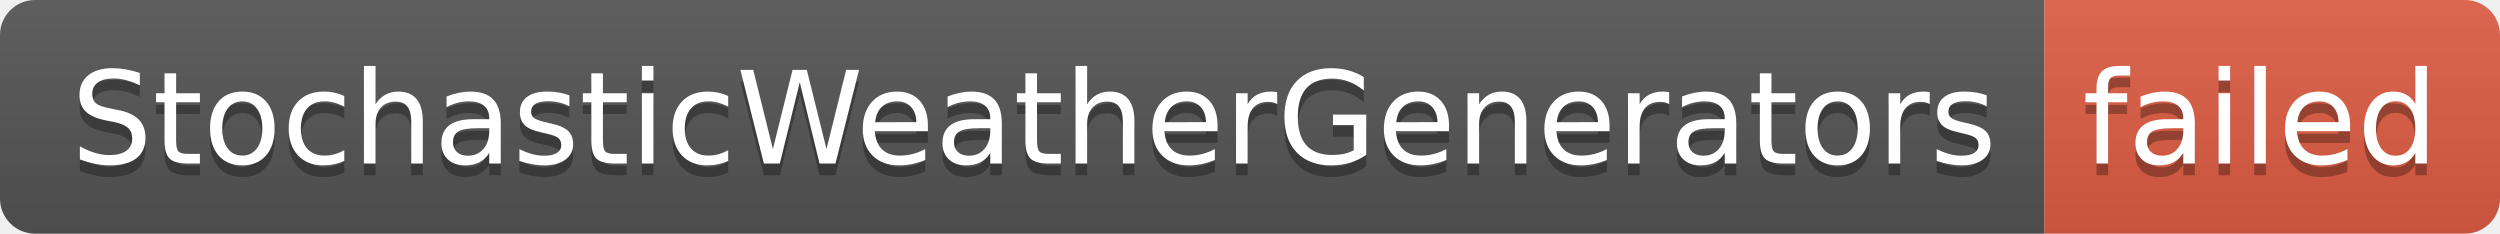
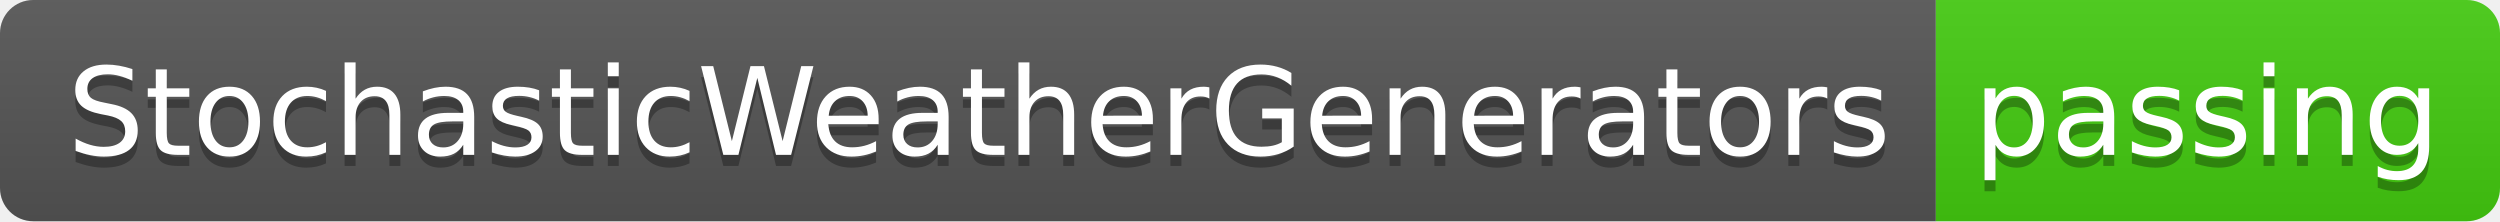
- <svg xmlns="http://www.w3.org/2000/svg" width="214" height="20" role="img" aria-label="StochasticWeatherGenerators: failed">
+ <svg xmlns="http://www.w3.org/2000/svg" width="226" height="20" role="img" aria-label="StochasticWeatherGenerators: passing">
  <linearGradient id="s" x2="0" y2="100%">
    <stop offset="0" stop-color="#bbb" stop-opacity=".1" />
    <stop offset="1" stop-opacity=".1" />
  </linearGradient>
  <clipPath id="r">
-     <rect width="214" height="20" rx="3" fill="#fff" />
+     <rect width="226" height="20" rx="3" fill="#fff" />
  </clipPath>
  <g clip-path="url(#r)">
    <rect width="175" height="20" fill="#555" />
-     <rect x="175" width="39" height="20" fill="#e05d44" />
-     <rect width="214" height="20" fill="url(#s)" />
+     <rect x="175" width="51" height="20" fill="#4c1" />
+     <rect width="226" height="20" fill="url(#s)" />
  </g>
  <g fill="#fff" text-anchor="middle" font-family="Verdana,Geneva,DejaVu Sans,sans-serif" text-rendering="geometricPrecision" font-size="110">
    <text aria-hidden="true" x="885" y="150" fill="#010101" fill-opacity=".3" transform="scale(.1)" textLength="1650">StochasticWeatherGenerators</text>
    <text x="885" y="140" transform="scale(.1)" fill="#fff" textLength="1650">StochasticWeatherGenerators</text>
-     <text aria-hidden="true" x="1935" y="150" fill="#010101" fill-opacity=".3" transform="scale(.1)" textLength="290">failed</text>
-     <text x="1935" y="140" transform="scale(.1)" fill="#fff" textLength="290">failed</text>
+     <text aria-hidden="true" x="1995" y="150" fill="#010101" fill-opacity=".3" transform="scale(.1)" textLength="410">passing</text>
+     <text x="1995" y="140" transform="scale(.1)" fill="#fff" textLength="410">passing</text>
  </g>
</svg>
